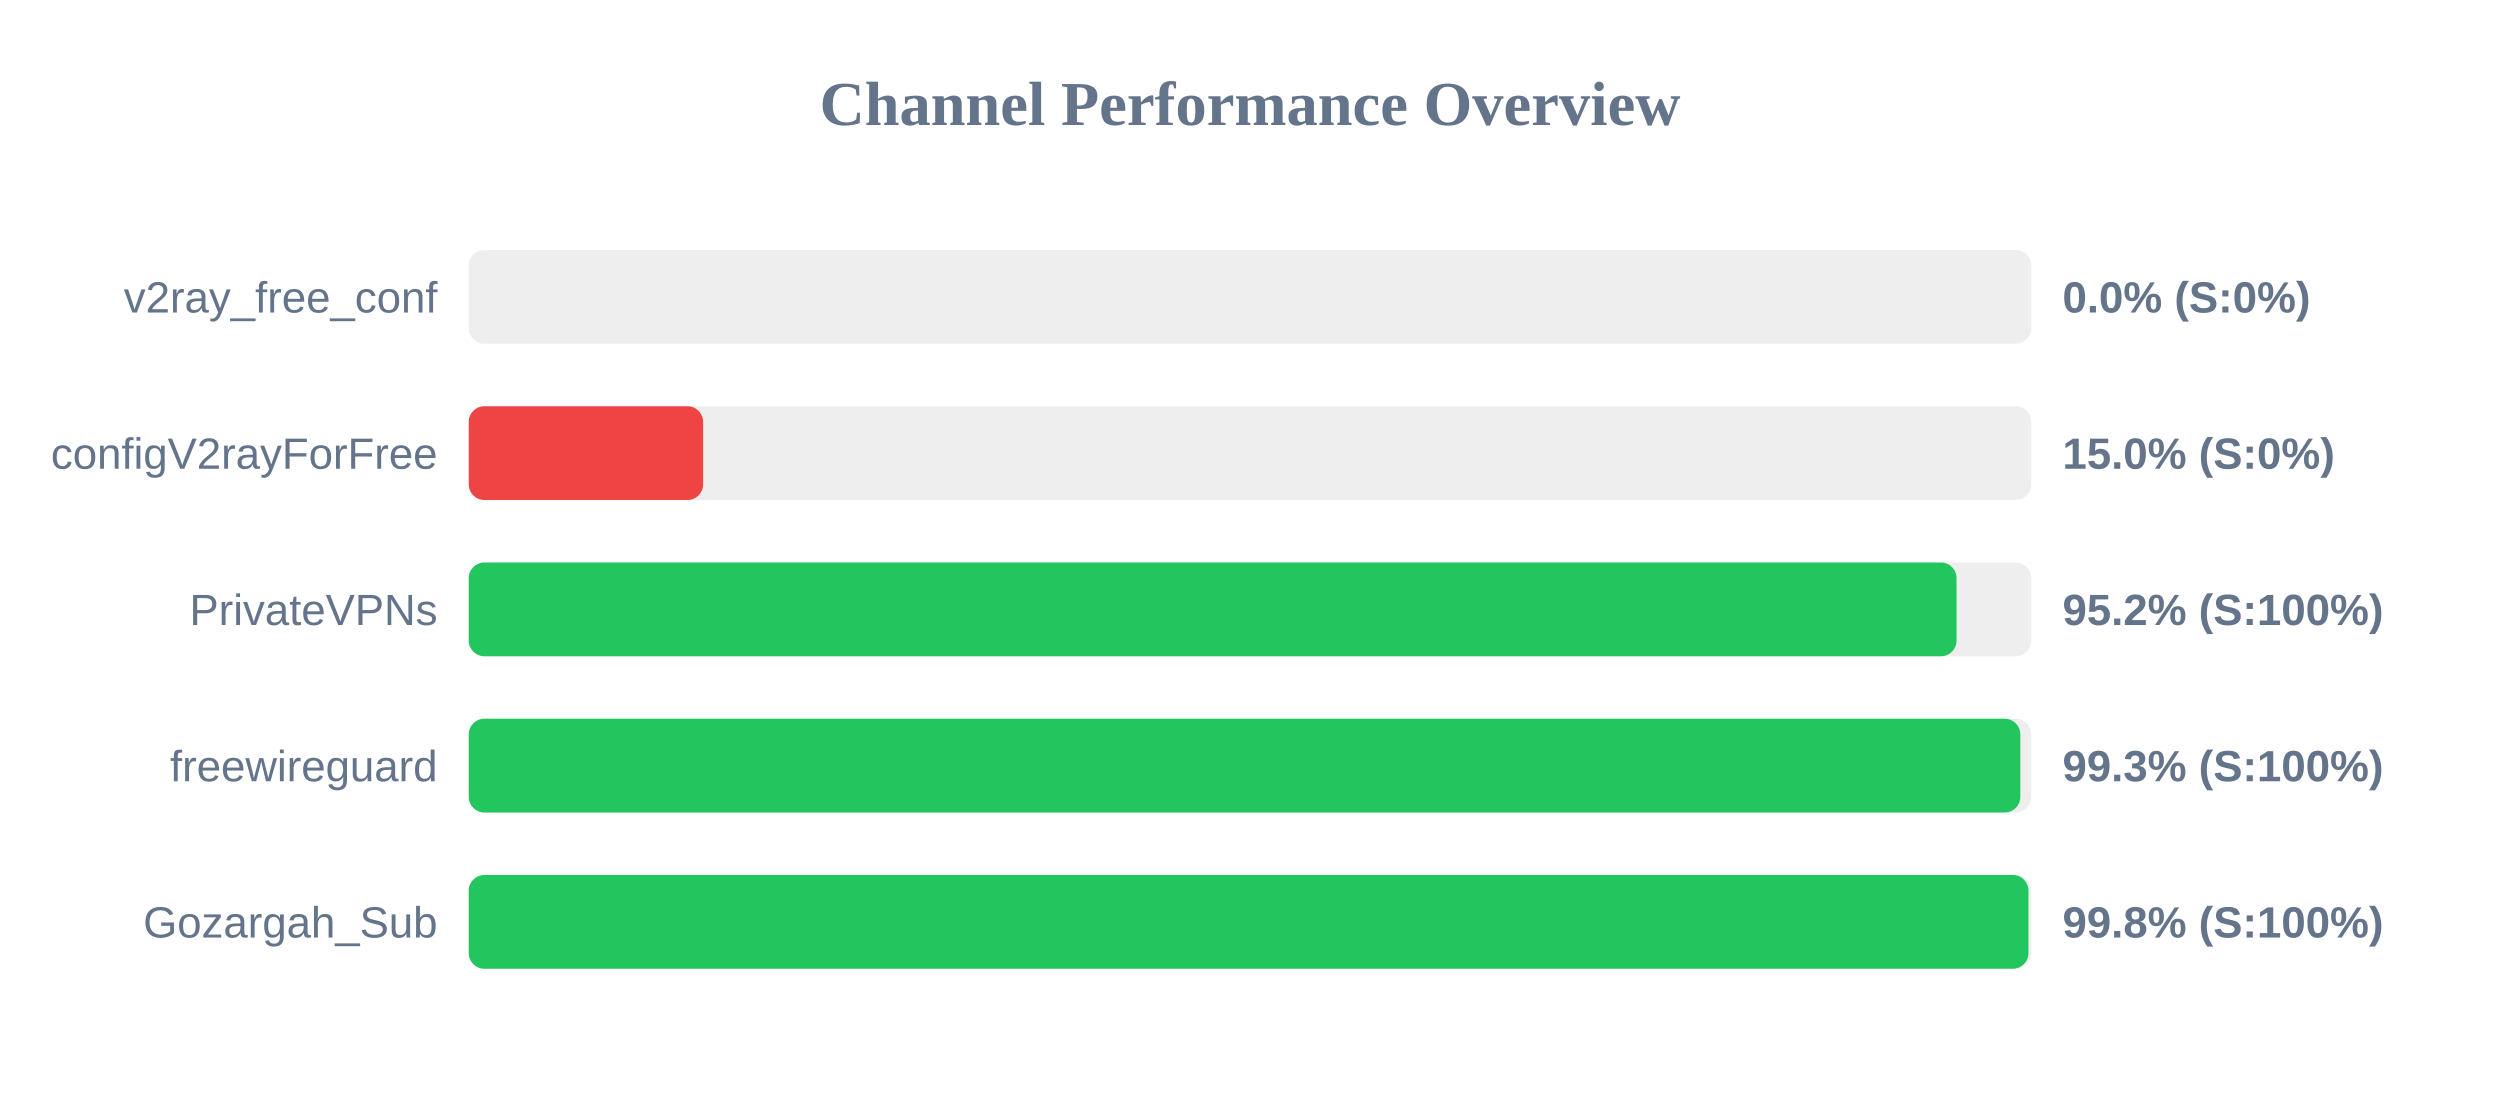
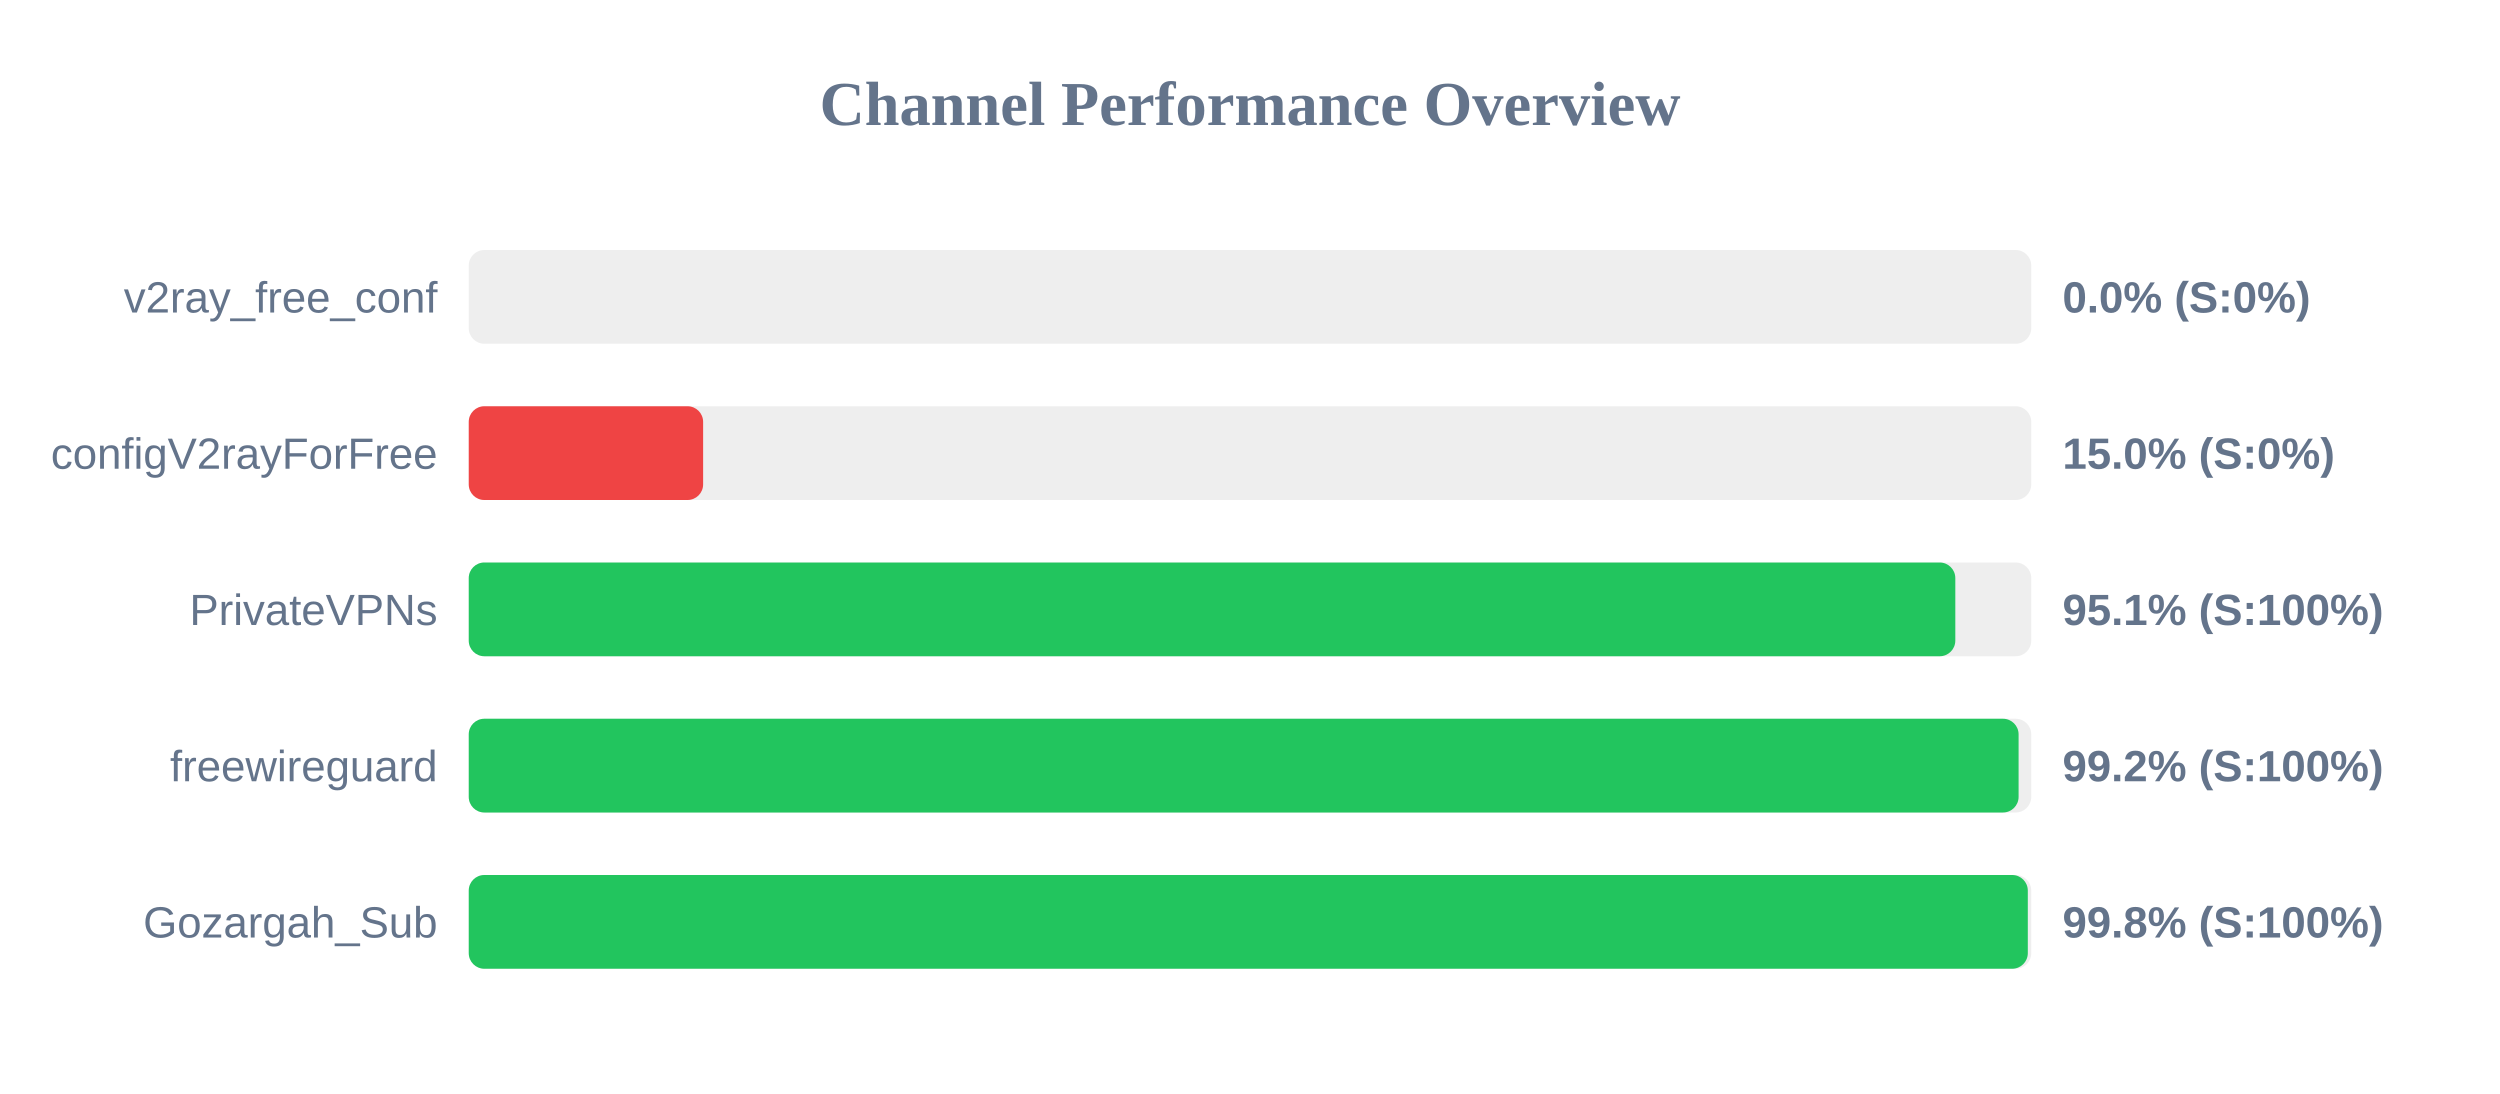
<svg xmlns="http://www.w3.org/2000/svg" width="800" height="350" version="1.1">
  <style>
        .row { font: 14px Arial; fill: #64748b; }
        .score { font: bold 14px Arial; fill: #64748b; }
    </style>
  <text x="400" y="40" text-anchor="middle" font-size="20px" font-weight="bold" fill="#64748b">Channel Performance Overview</text>
  <rect x="150" y="80" width="500" height="30" fill="#eee" rx="5" />
  <rect x="150" y="80" width="0.0" height="30" fill="#ef4444" rx="5" />
  <text x="140" y="100" text-anchor="end" class="row">v2ray_free_conf</text>
  <text x="660" y="100" text-anchor="start" class="score">0.0% (S:0%)</text>
  <rect x="150" y="130" width="500" height="30" fill="#eee" rx="5" />
  <rect x="150" y="130" width="75.0" height="30" fill="#ef4444" rx="5" />
  <text x="140" y="150" text-anchor="end" class="row">configV2rayForFree</text>
  <text x="660" y="150" text-anchor="start" class="score">15.0% (S:0%)</text>
  <rect x="150" y="180" width="500" height="30" fill="#eee" rx="5" />
-   <rect x="150" y="180" width="476.1" height="30" fill="#22c55e" rx="5" />
+   <rect x="150" y="180" width="475.7" height="30" fill="#22c55e" rx="5" />
  <text x="140" y="200" text-anchor="end" class="row">PrivateVPNs</text>
-   <text x="660" y="200" text-anchor="start" class="score">95.2% (S:100%)</text>
+   <text x="660" y="200" text-anchor="start" class="score">95.1% (S:100%)</text>
  <rect x="150" y="230" width="500" height="30" fill="#eee" rx="5" />
-   <rect x="150" y="230" width="496.5" height="30" fill="#22c55e" rx="5" />
+   <rect x="150" y="230" width="495.95" height="30" fill="#22c55e" rx="5" />
  <text x="140" y="250" text-anchor="end" class="row">freewireguard</text>
-   <text x="660" y="250" text-anchor="start" class="score">99.3% (S:100%)</text>
+   <text x="660" y="250" text-anchor="start" class="score">99.2% (S:100%)</text>
  <rect x="150" y="280" width="500" height="30" fill="#eee" rx="5" />
-   <rect x="150" y="280" width="499.1" height="30" fill="#22c55e" rx="5" />
+   <rect x="150" y="280" width="498.9" height="30" fill="#22c55e" rx="5" />
  <text x="140" y="300" text-anchor="end" class="row">Gozargah_Sub</text>
  <text x="660" y="300" text-anchor="start" class="score">99.8% (S:100%)</text>
</svg>
